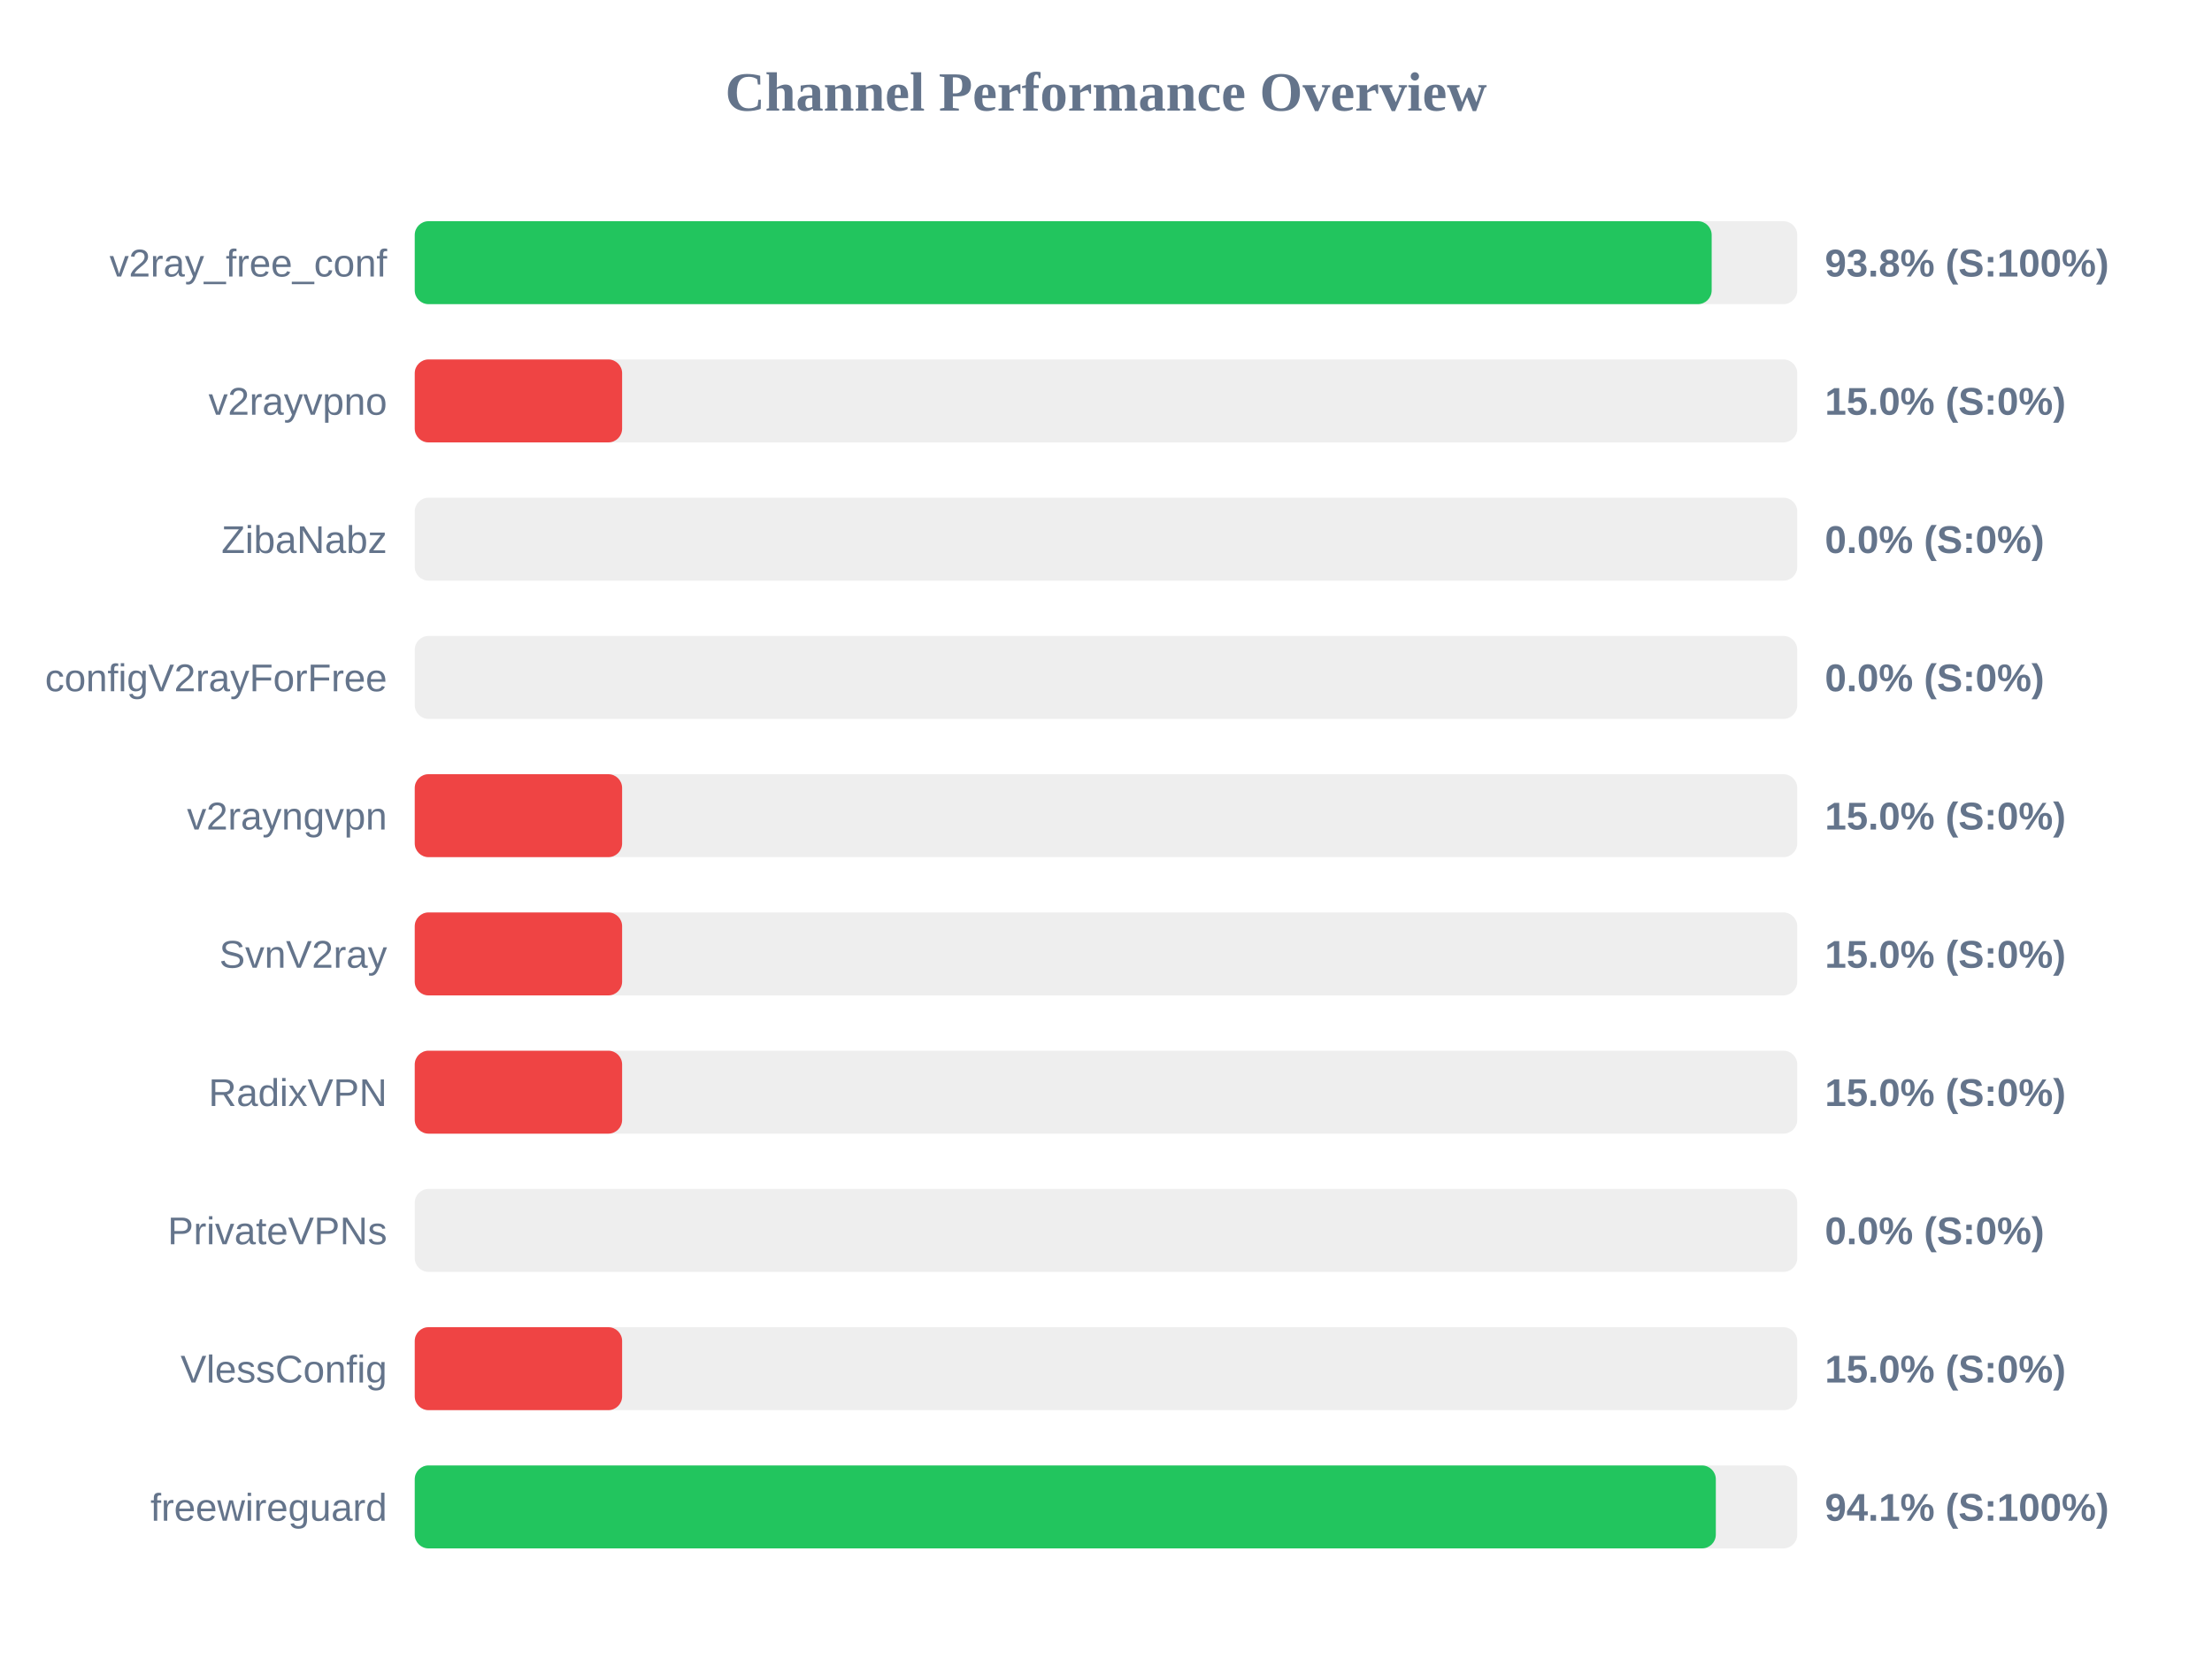
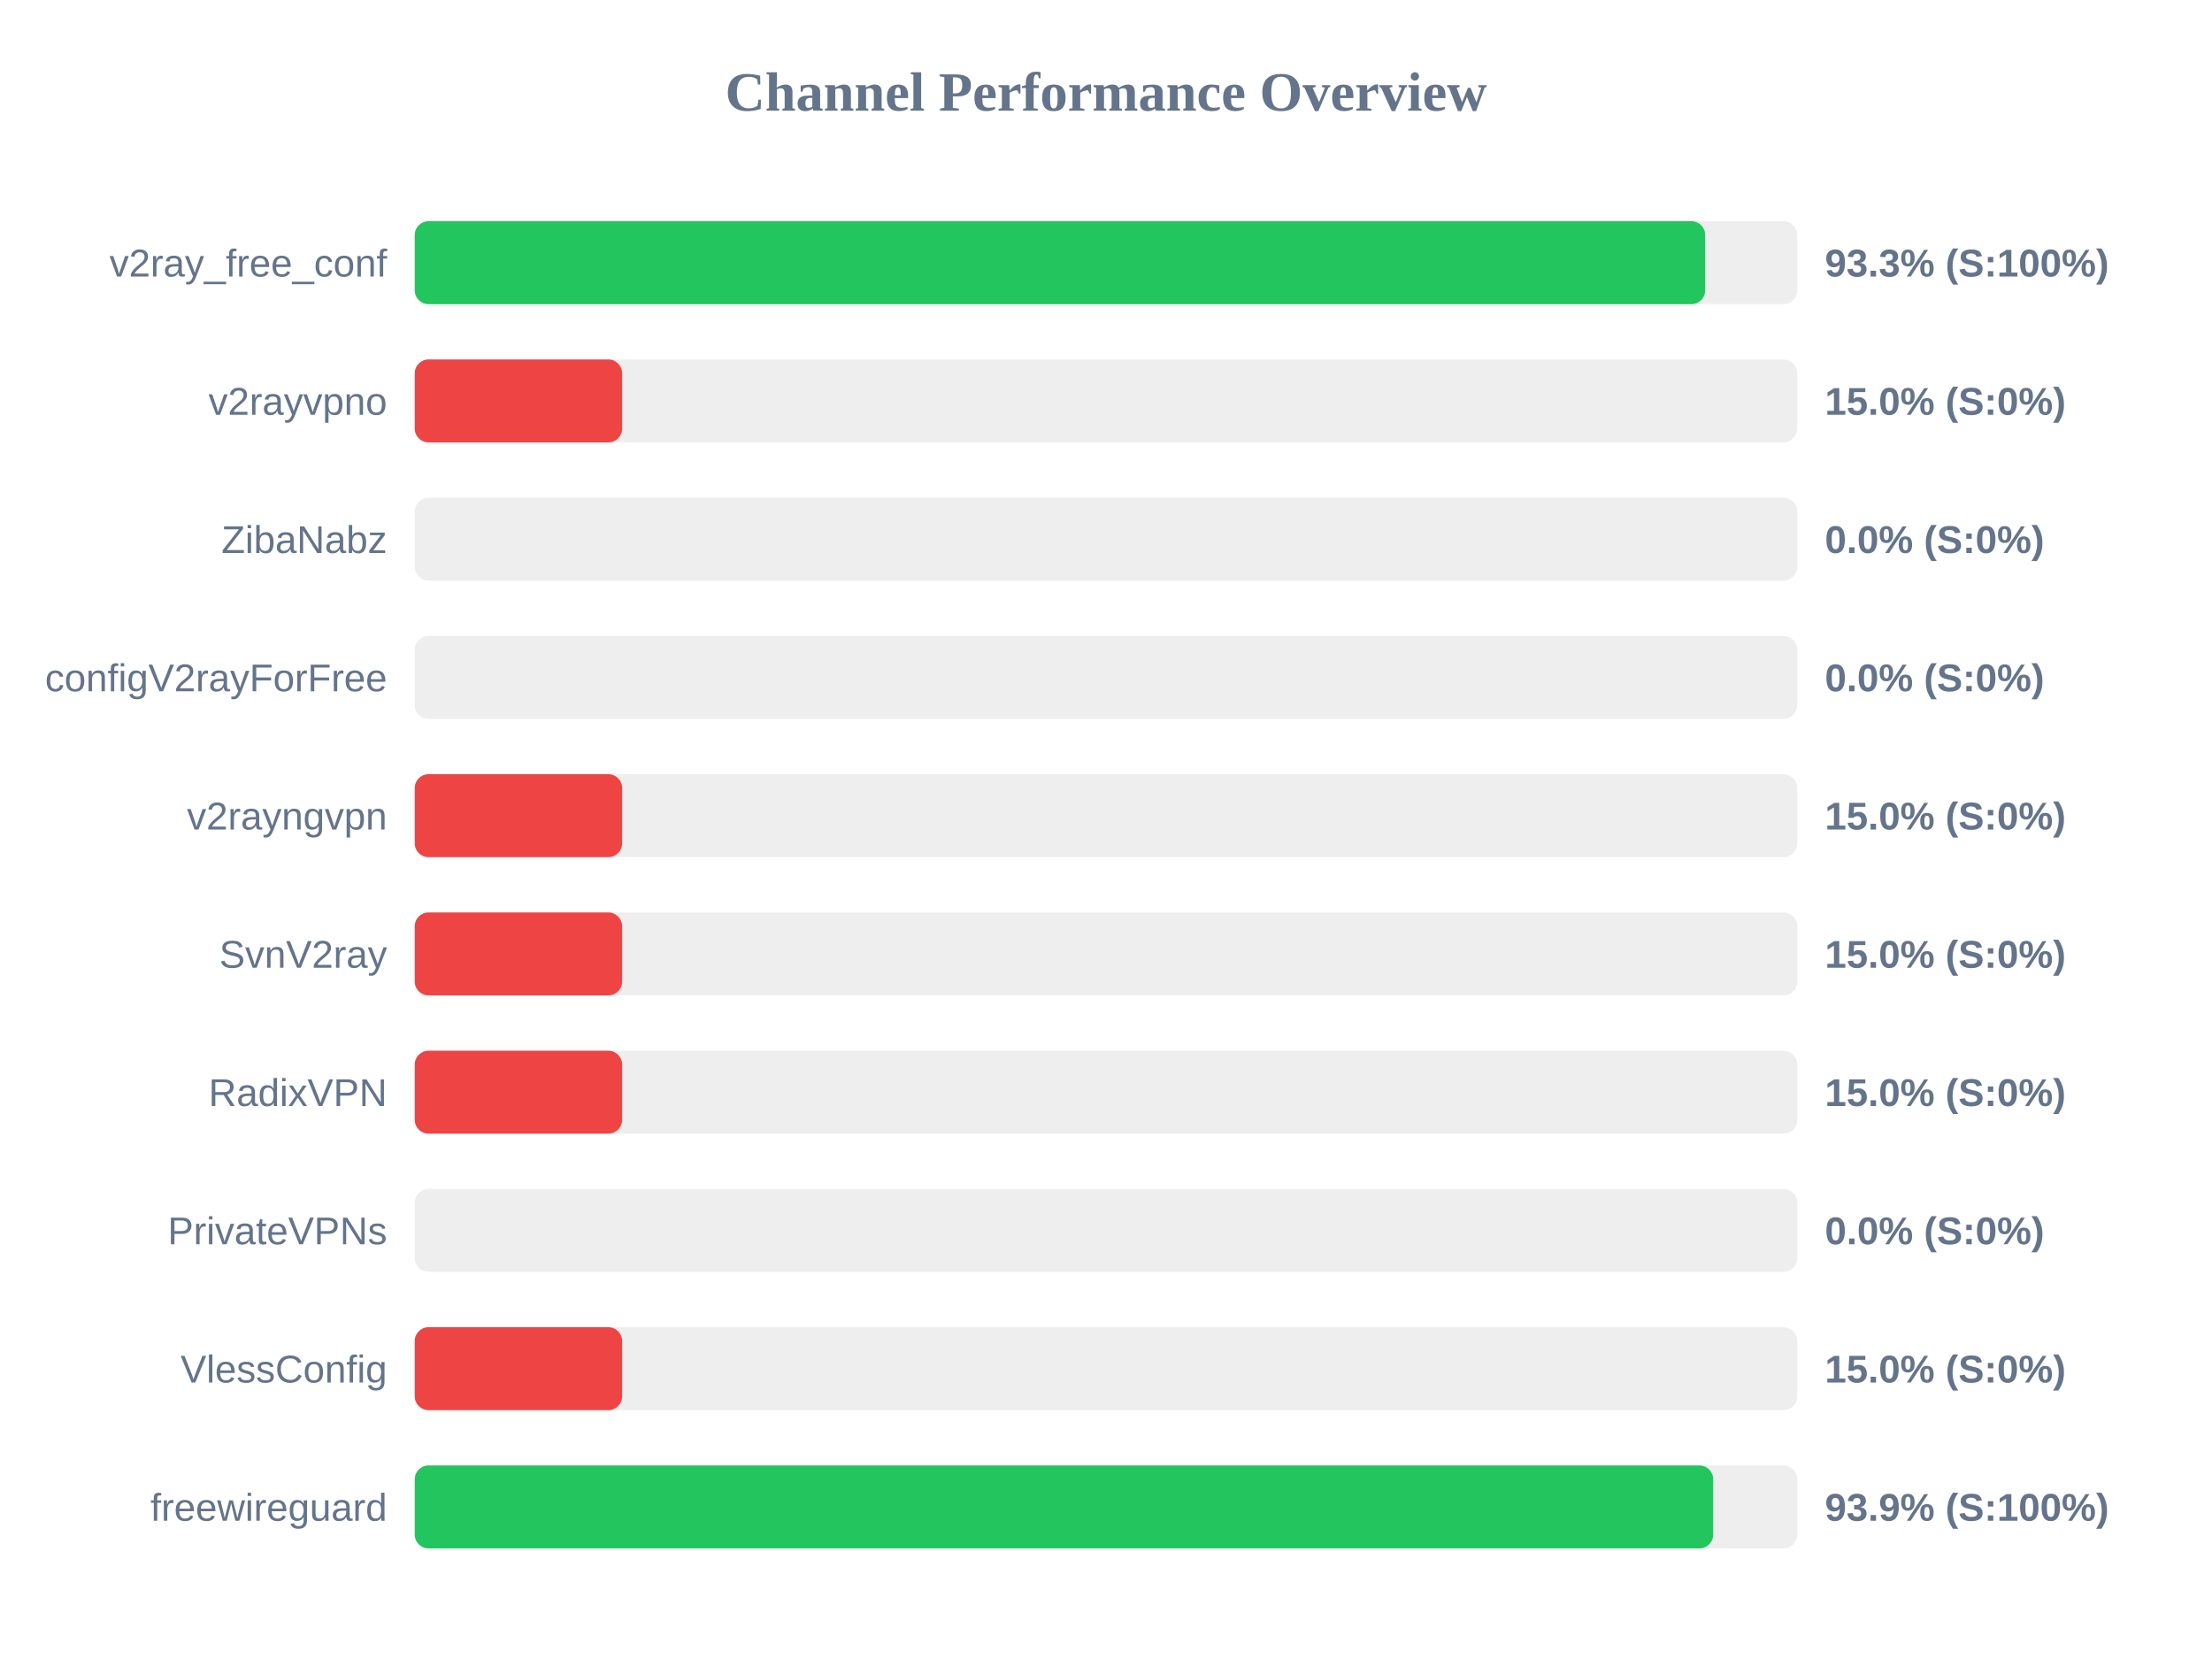
<svg xmlns="http://www.w3.org/2000/svg" width="800" height="600" version="1.1">
  <style>
        .row { font: 14px Arial; fill: #64748b; }
        .score { font: bold 14px Arial; fill: #64748b; }
    </style>
  <text x="400" y="40" text-anchor="middle" font-size="20px" font-weight="bold" fill="#64748b">Channel Performance Overview</text>
  <rect x="150" y="80" width="500" height="30" fill="#eee" rx="5" />
-   <rect x="150" y="80" width="469.05" height="30" fill="#22c55e" rx="5" />
+   <rect x="150" y="80" width="466.7" height="30" fill="#22c55e" rx="5" />
  <text x="140" y="100" text-anchor="end" class="row">v2ray_free_conf</text>
-   <text x="660" y="100" text-anchor="start" class="score">93.8% (S:100%)</text>
+   <text x="660" y="100" text-anchor="start" class="score">93.3% (S:100%)</text>
  <rect x="150" y="130" width="500" height="30" fill="#eee" rx="5" />
  <rect x="150" y="130" width="75.0" height="30" fill="#ef4444" rx="5" />
  <text x="140" y="150" text-anchor="end" class="row">v2rayvpno</text>
  <text x="660" y="150" text-anchor="start" class="score">15.0% (S:0%)</text>
  <rect x="150" y="180" width="500" height="30" fill="#eee" rx="5" />
  <rect x="150" y="180" width="0.0" height="30" fill="#ef4444" rx="5" />
  <text x="140" y="200" text-anchor="end" class="row">ZibaNabz</text>
  <text x="660" y="200" text-anchor="start" class="score">0.0% (S:0%)</text>
  <rect x="150" y="230" width="500" height="30" fill="#eee" rx="5" />
  <rect x="150" y="230" width="0.0" height="30" fill="#ef4444" rx="5" />
  <text x="140" y="250" text-anchor="end" class="row">configV2rayForFree</text>
  <text x="660" y="250" text-anchor="start" class="score">0.0% (S:0%)</text>
  <rect x="150" y="280" width="500" height="30" fill="#eee" rx="5" />
  <rect x="150" y="280" width="75.0" height="30" fill="#ef4444" rx="5" />
  <text x="140" y="300" text-anchor="end" class="row">v2rayngvpn</text>
  <text x="660" y="300" text-anchor="start" class="score">15.0% (S:0%)</text>
  <rect x="150" y="330" width="500" height="30" fill="#eee" rx="5" />
  <rect x="150" y="330" width="75.0" height="30" fill="#ef4444" rx="5" />
  <text x="140" y="350" text-anchor="end" class="row">SvnV2ray</text>
  <text x="660" y="350" text-anchor="start" class="score">15.0% (S:0%)</text>
  <rect x="150" y="380" width="500" height="30" fill="#eee" rx="5" />
  <rect x="150" y="380" width="75.0" height="30" fill="#ef4444" rx="5" />
  <text x="140" y="400" text-anchor="end" class="row">RadixVPN</text>
  <text x="660" y="400" text-anchor="start" class="score">15.0% (S:0%)</text>
  <rect x="150" y="430" width="500" height="30" fill="#eee" rx="5" />
  <rect x="150" y="430" width="0.0" height="30" fill="#ef4444" rx="5" />
  <text x="140" y="450" text-anchor="end" class="row">PrivateVPNs</text>
  <text x="660" y="450" text-anchor="start" class="score">0.0% (S:0%)</text>
  <rect x="150" y="480" width="500" height="30" fill="#eee" rx="5" />
  <rect x="150" y="480" width="75.0" height="30" fill="#ef4444" rx="5" />
  <text x="140" y="500" text-anchor="end" class="row">VlessConfig</text>
  <text x="660" y="500" text-anchor="start" class="score">15.0% (S:0%)</text>
  <rect x="150" y="530" width="500" height="30" fill="#eee" rx="5" />
-   <rect x="150" y="530" width="470.55" height="30" fill="#22c55e" rx="5" />
+   <rect x="150" y="530" width="469.6" height="30" fill="#22c55e" rx="5" />
  <text x="140" y="550" text-anchor="end" class="row">freewireguard</text>
-   <text x="660" y="550" text-anchor="start" class="score">94.1% (S:100%)</text>
+   <text x="660" y="550" text-anchor="start" class="score">93.9% (S:100%)</text>
</svg>
